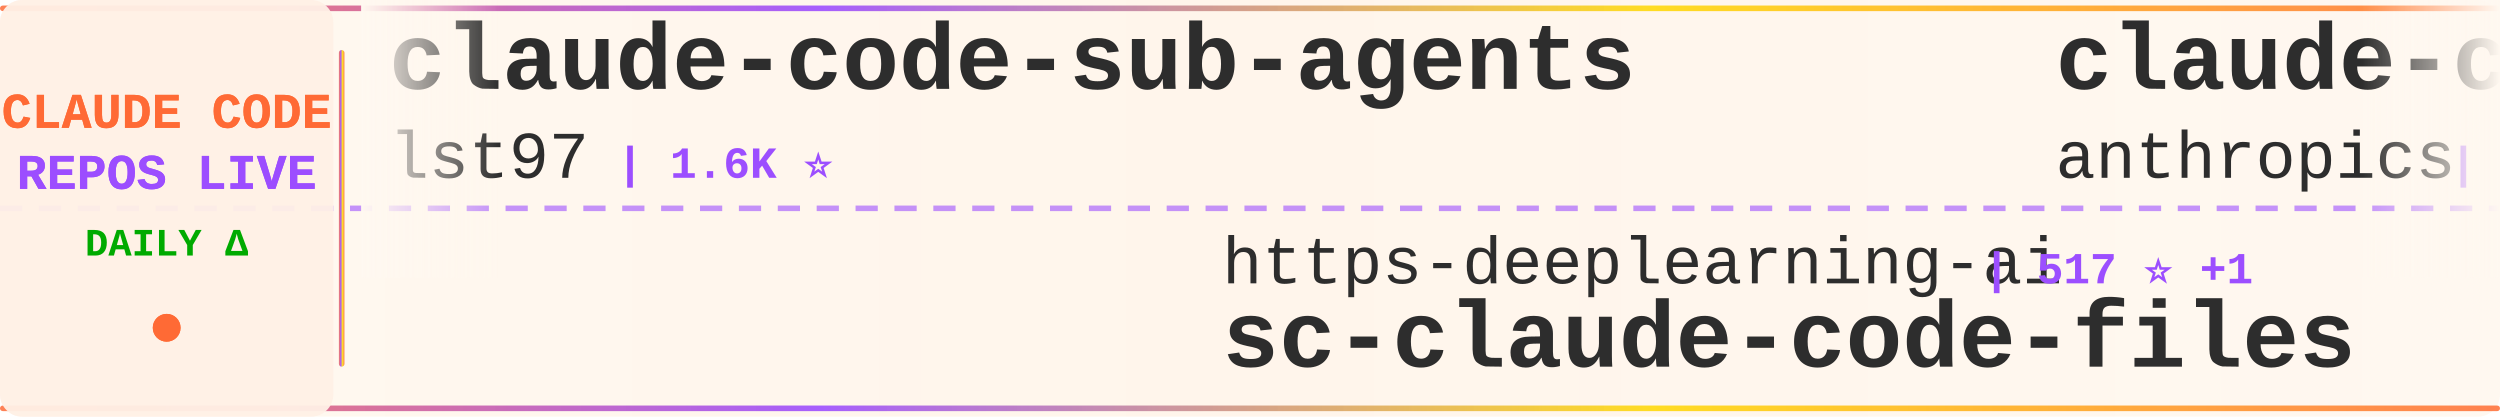
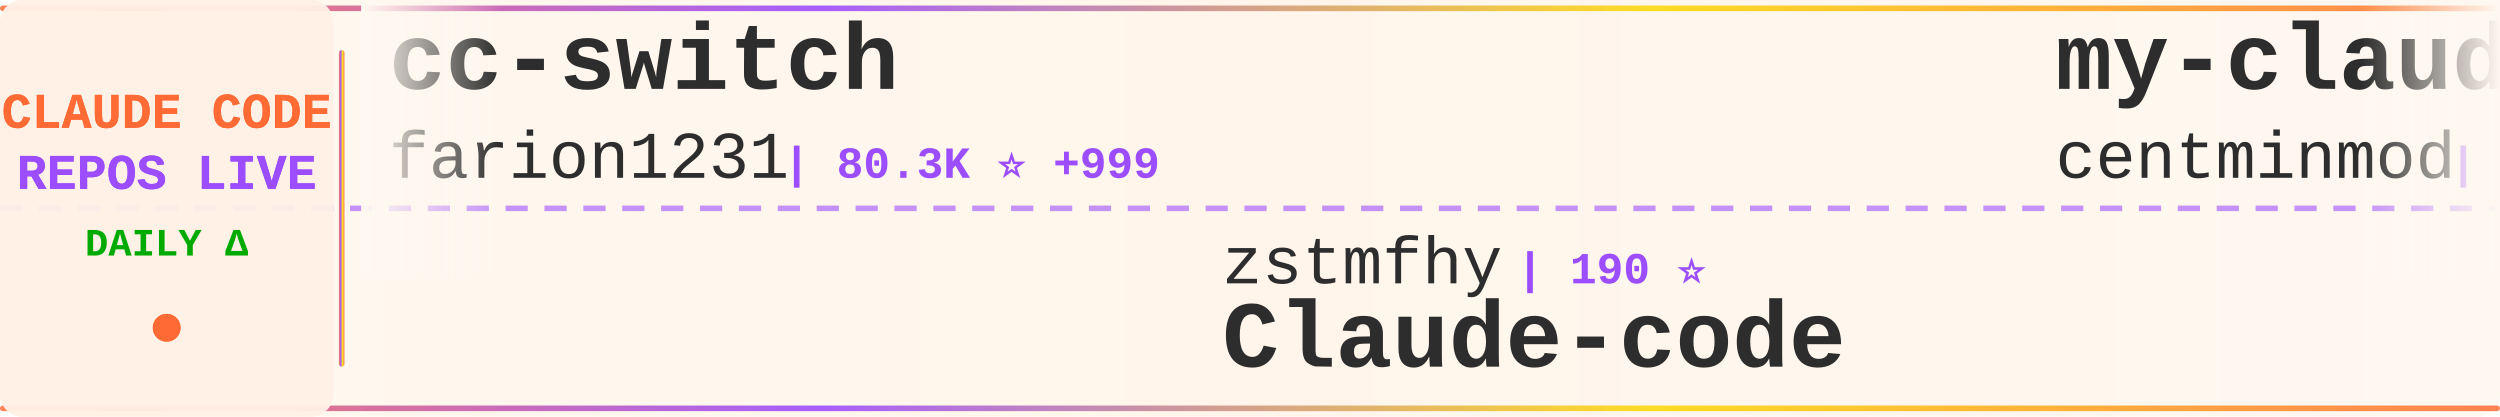
<svg xmlns="http://www.w3.org/2000/svg" width="900" height="150">
  <defs>
    <linearGradient id="tickerBg" x1="0%" y1="0%" x2="100%" y2="0%">
      <stop offset="0%" style="stop-color:#fff8f0;stop-opacity:0.98" />
      <stop offset="50%" style="stop-color:#fff5eb;stop-opacity:1" />
      <stop offset="100%" style="stop-color:#fff8f0;stop-opacity:0.98" />
    </linearGradient>
    <linearGradient id="borderGrad" x1="0%" y1="0%" x2="100%" y2="0%">
      <stop offset="0%" style="stop-color:#FF6B35;stop-opacity:0.85">
        <animate attributeName="stop-opacity" values="0.85;1;0.85" dur="2s" repeatCount="indefinite" />
      </stop>
      <stop offset="33%" style="stop-color:#9C4EFF;stop-opacity:0.9">
        <animate attributeName="stop-opacity" values="0.9;1;0.9" dur="2.2s" repeatCount="indefinite" />
      </stop>
      <stop offset="66%" style="stop-color:#FFD700;stop-opacity:0.85">
        <animate attributeName="stop-opacity" values="0.85;1;0.85" dur="1.8s" repeatCount="indefinite" />
      </stop>
      <stop offset="100%" style="stop-color:#FF6B35;stop-opacity:0.85">
        <animate attributeName="stop-opacity" values="0.85;1;0.85" dur="2s" repeatCount="indefinite" />
      </stop>
    </linearGradient>
    <filter id="textGlow">
      <feGaussianBlur stdDeviation="0.15" result="coloredBlur" />
      <feMerge>
        <feMergeNode in="coloredBlur" />
        <feMergeNode in="SourceGraphic" />
      </feMerge>
    </filter>
    <filter id="metricGlow">
      <feGaussianBlur stdDeviation="0.2" result="coloredBlur" />
      <feMerge>
        <feMergeNode in="coloredBlur" />
        <feMergeNode in="SourceGraphic" />
      </feMerge>
    </filter>
    <linearGradient id="leftFade" x1="0%" y1="0%" x2="100%" y2="0%">
      <stop offset="0%" style="stop-color:#fff8f0;stop-opacity:1" />
      <stop offset="100%" style="stop-color:#fff8f0;stop-opacity:0" />
    </linearGradient>
    <linearGradient id="rightFade" x1="0%" y1="0%" x2="100%" y2="0%">
      <stop offset="0%" style="stop-color:#fff8f0;stop-opacity:0" />
      <stop offset="100%" style="stop-color:#fff8f0;stop-opacity:1" />
    </linearGradient>
  </defs>
  <rect width="900" height="150" fill="url(#tickerBg)" rx="8" />
  <rect x="0" y="2" width="900" height="2" fill="url(#borderGrad)" rx="1" />
  <rect x="0" y="146" width="900" height="2" fill="url(#borderGrad)" rx="1" />
  <line x1="0" y1="75" x2="900" y2="75" stroke="#9C4EFF" stroke-width="2" stroke-dasharray="8 6" opacity="0.6" />
  <rect x="0" y="0" width="120" height="150" fill="#fff0e6" opacity="0.95" rx="8" />
  <text x="60" y="46" font-family="'Courier New', monospace" font-size="18" font-weight="bold" fill="#FF6B35" text-anchor="middle" filter="url(#textGlow)">
    CLAUDE CODE
  </text>
  <text x="60" y="68" font-family="'Courier New', monospace" font-size="18" font-weight="bold" fill="#9C4EFF" text-anchor="middle" filter="url(#textGlow)">
    REPOS LIVE
  </text>
  <text x="60" y="92" font-family="'Courier New', monospace" font-size="14" font-weight="bold" fill="#00aa00" text-anchor="middle">
    DAILY Δ
  </text>
  <circle cx="60" cy="118" r="5" fill="#FF6B35" filter="url(#metricGlow)">
    <animate attributeName="r" values="4;6;4" dur="1.5s" repeatCount="indefinite" />
    <animate attributeName="opacity" values="0.6;1;0.6" dur="1.5s" repeatCount="indefinite" />
  </circle>
  <rect x="122" y="18" width="2" height="114" fill="url(#borderGrad)" rx="1" />
  <clipPath id="tickerClip">
    <rect x="130" y="0" width="770" height="150" />
  </clipPath>
  <g clip-path="url(#tickerClip)">
    <g id="tickerItems">
      <animateTransform attributeName="transform" attributeType="XML" type="translate" from="0 0" to="-3000 0" dur="54s" repeatCount="indefinite" />
      <g transform="translate(0, 0)">
-         <text x="140" y="32" font-family="'Courier New', monospace" font-size="34" font-weight="bold" fill="#2d2d2d">claude-code-sub-agents</text>
-         <text x="140" y="64" font-family="'Courier New', monospace" font-size="24" font-weight="normal" fill="#2d2d2d" opacity="1.0">lst97</text>
-         <text x="222" y="64" font-family="'Courier New', monospace" font-size="16" font-weight="bold" fill="#9C4EFF"> | 1.6K ⭐</text>
+         <text x="140" y="32" font-family="'Courier New', monospace" font-size="34" font-weight="bold" fill="#2d2d2d">cc-switch</text>
+         <text x="140" y="64" font-family="'Courier New', monospace" font-size="24" font-weight="normal" fill="#2d2d2d" opacity="1.0">farion1231</text>
+         <text x="282" y="64" font-family="'Courier New', monospace" font-size="16" font-weight="bold" fill="#9C4EFF"> | 80.3K ⭐ +999</text>
      </g>
      <g transform="translate(300, 0)">
-         <text x="140" y="102" font-family="'Courier New', monospace" font-size="24" font-weight="normal" fill="#2d2d2d" opacity="1.0">https-deeplearning-ai</text>
-         <text x="414" y="102" font-family="'Courier New', monospace" font-size="16" font-weight="bold" fill="#9C4EFF"> | 517 ⭐ +1</text>
-         <text x="140" y="132" font-family="'Courier New', monospace" font-size="34" font-weight="bold" fill="#2d2d2d">sc-claude-code-files</text>
+         <text x="140" y="102" font-family="'Courier New', monospace" font-size="24" font-weight="normal" fill="#2d2d2d" opacity="1.0">zstmfhy</text>
+         <text x="246" y="102" font-family="'Courier New', monospace" font-size="16" font-weight="bold" fill="#9C4EFF"> | 190 ⭐</text>
+         <text x="140" y="132" font-family="'Courier New', monospace" font-size="34" font-weight="bold" fill="#2d2d2d">Claude-code</text>
      </g>
      <g transform="translate(600, 0)">
-         <text x="140" y="32" font-family="'Courier New', monospace" font-size="34" font-weight="bold" fill="#2d2d2d">claude-code-action</text>
-         <text x="140" y="64" font-family="'Courier New', monospace" font-size="24" font-weight="normal" fill="#2d2d2d" opacity="1.0">anthropics</text>
-         <text x="282" y="64" font-family="'Courier New', monospace" font-size="16" font-weight="bold" fill="#9C4EFF"> | 7.7K ⭐ +23</text>
+         <text x="140" y="32" font-family="'Courier New', monospace" font-size="34" font-weight="bold" fill="#2d2d2d">my-claude-code-setup</text>
+         <text x="140" y="64" font-family="'Courier New', monospace" font-size="24" font-weight="normal" fill="#2d2d2d" opacity="1.0">centminmod</text>
+         <text x="282" y="64" font-family="'Courier New', monospace" font-size="16" font-weight="bold" fill="#9C4EFF"> | 2.4K ⭐ +8</text>
      </g>
      <g transform="translate(900, 0)">
-         <text x="140" y="102" font-family="'Courier New', monospace" font-size="24" font-weight="normal" fill="#2d2d2d" opacity="1.0">kodu-ai</text>
-         <text x="246" y="102" font-family="'Courier New', monospace" font-size="16" font-weight="bold" fill="#9C4EFF"> | 5.3K ⭐</text>
-         <text x="140" y="132" font-family="'Courier New', monospace" font-size="34" font-weight="bold" fill="#2d2d2d">claude-coder</text>
+         <text x="140" y="102" font-family="'Courier New', monospace" font-size="24" font-weight="normal" fill="#2d2d2d" opacity="1.0">disler</text>
+         <text x="234" y="102" font-family="'Courier New', monospace" font-size="16" font-weight="bold" fill="#9C4EFF"> | 3.7K ⭐ +2</text>
+         <text x="140" y="132" font-family="'Courier New', monospace" font-size="34" font-weight="bold" fill="#2d2d2d">claude-code-hooks-master...</text>
      </g>
      <g transform="translate(1200, 0)">
+         <text x="140" y="32" font-family="'Courier New', monospace" font-size="34" font-weight="bold" fill="#2d2d2d">claude-code-spec-workflo...</text>
+         <text x="140" y="64" font-family="'Courier New', monospace" font-size="24" font-weight="normal" fill="#2d2d2d" opacity="1.0">Pimzino</text>
+         <text x="246" y="64" font-family="'Courier New', monospace" font-size="16" font-weight="bold" fill="#9C4EFF"> | 3.7K ⭐</text>
+       </g>
+       <g transform="translate(1500, 0)">
+         <text x="140" y="102" font-family="'Courier New', monospace" font-size="24" font-weight="normal" fill="#2d2d2d" opacity="1.0">guanshan</text>
+         <text x="258" y="102" font-family="'Courier New', monospace" font-size="16" font-weight="bold" fill="#9C4EFF"> | 59 ⭐</text>
+         <text x="140" y="132" font-family="'Courier New', monospace" font-size="34" font-weight="bold" fill="#2d2d2d">ClaudeCode</text>
+       </g>
+       <g transform="translate(1800, 0)">
        <text x="140" y="32" font-family="'Courier New', monospace" font-size="34" font-weight="bold" fill="#2d2d2d">claude-code-pm-course</text>
        <text x="140" y="64" font-family="'Courier New', monospace" font-size="24" font-weight="normal" fill="#2d2d2d" opacity="1.0">carlvellotti</text>
        <text x="306" y="64" font-family="'Courier New', monospace" font-size="16" font-weight="bold" fill="#9C4EFF"> | 2.0K ⭐ +5</text>
      </g>
-       <g transform="translate(1500, 0)">
-         <text x="140" y="102" font-family="'Courier New', monospace" font-size="24" font-weight="normal" fill="#2d2d2d" opacity="1.0">pengchengneo</text>
-         <text x="306" y="102" font-family="'Courier New', monospace" font-size="16" font-weight="bold" fill="#9C4EFF"> | 1.4K ⭐ +6</text>
+       <g transform="translate(2100, 0)">
+         <text x="140" y="102" font-family="'Courier New', monospace" font-size="24" font-weight="normal" fill="#2d2d2d" opacity="1.0">fuergaosi233</text>
+         <text x="306" y="102" font-family="'Courier New', monospace" font-size="16" font-weight="bold" fill="#9C4EFF"> | 2.6K ⭐ +3</text>
+         <text x="140" y="132" font-family="'Courier New', monospace" font-size="34" font-weight="bold" fill="#2d2d2d">claude-code-proxy</text>
+       </g>
+       <g transform="translate(2400, 0)">
+         <text x="140" y="32" font-family="'Courier New', monospace" font-size="34" font-weight="bold" fill="#2d2d2d">claude-code-plugins-plus...</text>
+         <text x="140" y="64" font-family="'Courier New', monospace" font-size="24" font-weight="normal" fill="#2d2d2d" opacity="1.0">jeremylongshore</text>
+         <text x="342" y="64" font-family="'Courier New', monospace" font-size="16" font-weight="bold" fill="#9C4EFF"> | 2.2K ⭐ +4</text>
+       </g>
+       <g transform="translate(2700, 0)">
+         <text x="140" y="102" font-family="'Courier New', monospace" font-size="24" font-weight="normal" fill="#2d2d2d" opacity="1.0">KPR111</text>
+         <text x="234" y="102" font-family="'Courier New', monospace" font-size="16" font-weight="bold" fill="#9C4EFF"> | 17 ⭐</text>
        <text x="140" y="132" font-family="'Courier New', monospace" font-size="34" font-weight="bold" fill="#2d2d2d">Claude-Code</text>
      </g>
-       <g transform="translate(1800, 0)">
-         <text x="140" y="32" font-family="'Courier New', monospace" font-size="34" font-weight="bold" fill="#2d2d2d">claude-code-infrastructu...</text>
-         <text x="140" y="64" font-family="'Courier New', monospace" font-size="24" font-weight="normal" fill="#2d2d2d" opacity="1.0">diet103</text>
-         <text x="246" y="64" font-family="'Courier New', monospace" font-size="16" font-weight="bold" fill="#9C4EFF"> | 9.7K ⭐ +2</text>
-       </g>
-       <g transform="translate(2100, 0)">
-         <text x="140" y="102" font-family="'Courier New', monospace" font-size="24" font-weight="normal" fill="#2d2d2d" opacity="1.0">Hyper66666</text>
-         <text x="282" y="102" font-family="'Courier New', monospace" font-size="16" font-weight="bold" fill="#9C4EFF"> | 214 ⭐</text>
-         <text x="140" y="132" font-family="'Courier New', monospace" font-size="34" font-weight="bold" fill="#2d2d2d">claude-code-sourcemap</text>
-       </g>
-       <g transform="translate(2400, 0)">
-         <text x="140" y="32" font-family="'Courier New', monospace" font-size="34" font-weight="bold" fill="#2d2d2d">claude-code-cli</text>
-         <text x="140" y="64" font-family="'Courier New', monospace" font-size="24" font-weight="normal" fill="#2d2d2d" opacity="1.0">huangserva</text>
-         <text x="282" y="64" font-family="'Courier New', monospace" font-size="16" font-weight="bold" fill="#9C4EFF"> | 588 ⭐</text>
-       </g>
-       <g transform="translate(2700, 0)">
-         <text x="140" y="102" font-family="'Courier New', monospace" font-size="24" font-weight="normal" fill="#2d2d2d" opacity="1.0">darcyegb</text>
-         <text x="258" y="102" font-family="'Courier New', monospace" font-size="16" font-weight="bold" fill="#9C4EFF"> | 701 ⭐</text>
-         <text x="140" y="132" font-family="'Courier New', monospace" font-size="34" font-weight="bold" fill="#2d2d2d">ClaudeCodeAgents</text>
-       </g>
      <g transform="translate(3000, 0)">
-         <text x="140" y="32" font-family="'Courier New', monospace" font-size="34" font-weight="bold" fill="#2d2d2d">claude-code-sub-agents</text>
-         <text x="140" y="64" font-family="'Courier New', monospace" font-size="24" font-weight="normal" fill="#2d2d2d" opacity="1.0">lst97</text>
-         <text x="222" y="64" font-family="'Courier New', monospace" font-size="16" font-weight="bold" fill="#9C4EFF"> | 1.6K ⭐</text>
+         <text x="140" y="32" font-family="'Courier New', monospace" font-size="34" font-weight="bold" fill="#2d2d2d">cc-switch</text>
+         <text x="140" y="64" font-family="'Courier New', monospace" font-size="24" font-weight="normal" fill="#2d2d2d" opacity="1.0">farion1231</text>
+         <text x="282" y="64" font-family="'Courier New', monospace" font-size="16" font-weight="bold" fill="#9C4EFF"> | 80.3K ⭐ +999</text>
      </g>
      <g transform="translate(3300, 0)">
-         <text x="140" y="102" font-family="'Courier New', monospace" font-size="24" font-weight="normal" fill="#2d2d2d" opacity="1.0">https-deeplearning-ai</text>
-         <text x="414" y="102" font-family="'Courier New', monospace" font-size="16" font-weight="bold" fill="#9C4EFF"> | 517 ⭐ +1</text>
-         <text x="140" y="132" font-family="'Courier New', monospace" font-size="34" font-weight="bold" fill="#2d2d2d">sc-claude-code-files</text>
+         <text x="140" y="102" font-family="'Courier New', monospace" font-size="24" font-weight="normal" fill="#2d2d2d" opacity="1.0">zstmfhy</text>
+         <text x="246" y="102" font-family="'Courier New', monospace" font-size="16" font-weight="bold" fill="#9C4EFF"> | 190 ⭐</text>
+         <text x="140" y="132" font-family="'Courier New', monospace" font-size="34" font-weight="bold" fill="#2d2d2d">Claude-code</text>
      </g>
      <g transform="translate(3600, 0)">
-         <text x="140" y="32" font-family="'Courier New', monospace" font-size="34" font-weight="bold" fill="#2d2d2d">claude-code-action</text>
-         <text x="140" y="64" font-family="'Courier New', monospace" font-size="24" font-weight="normal" fill="#2d2d2d" opacity="1.0">anthropics</text>
-         <text x="282" y="64" font-family="'Courier New', monospace" font-size="16" font-weight="bold" fill="#9C4EFF"> | 7.7K ⭐ +23</text>
+         <text x="140" y="32" font-family="'Courier New', monospace" font-size="34" font-weight="bold" fill="#2d2d2d">my-claude-code-setup</text>
+         <text x="140" y="64" font-family="'Courier New', monospace" font-size="24" font-weight="normal" fill="#2d2d2d" opacity="1.0">centminmod</text>
+         <text x="282" y="64" font-family="'Courier New', monospace" font-size="16" font-weight="bold" fill="#9C4EFF"> | 2.4K ⭐ +8</text>
      </g>
      <g transform="translate(3900, 0)">
-         <text x="140" y="102" font-family="'Courier New', monospace" font-size="24" font-weight="normal" fill="#2d2d2d" opacity="1.0">kodu-ai</text>
-         <text x="246" y="102" font-family="'Courier New', monospace" font-size="16" font-weight="bold" fill="#9C4EFF"> | 5.3K ⭐</text>
-         <text x="140" y="132" font-family="'Courier New', monospace" font-size="34" font-weight="bold" fill="#2d2d2d">claude-coder</text>
+         <text x="140" y="102" font-family="'Courier New', monospace" font-size="24" font-weight="normal" fill="#2d2d2d" opacity="1.0">disler</text>
+         <text x="234" y="102" font-family="'Courier New', monospace" font-size="16" font-weight="bold" fill="#9C4EFF"> | 3.7K ⭐ +2</text>
+         <text x="140" y="132" font-family="'Courier New', monospace" font-size="34" font-weight="bold" fill="#2d2d2d">claude-code-hooks-master...</text>
      </g>
    </g>
  </g>
  <rect x="130" y="0" width="50" height="100" fill="url(#leftFade)" />
  <rect x="850" y="0" width="50" height="100" fill="url(#rightFade)" />
</svg>
